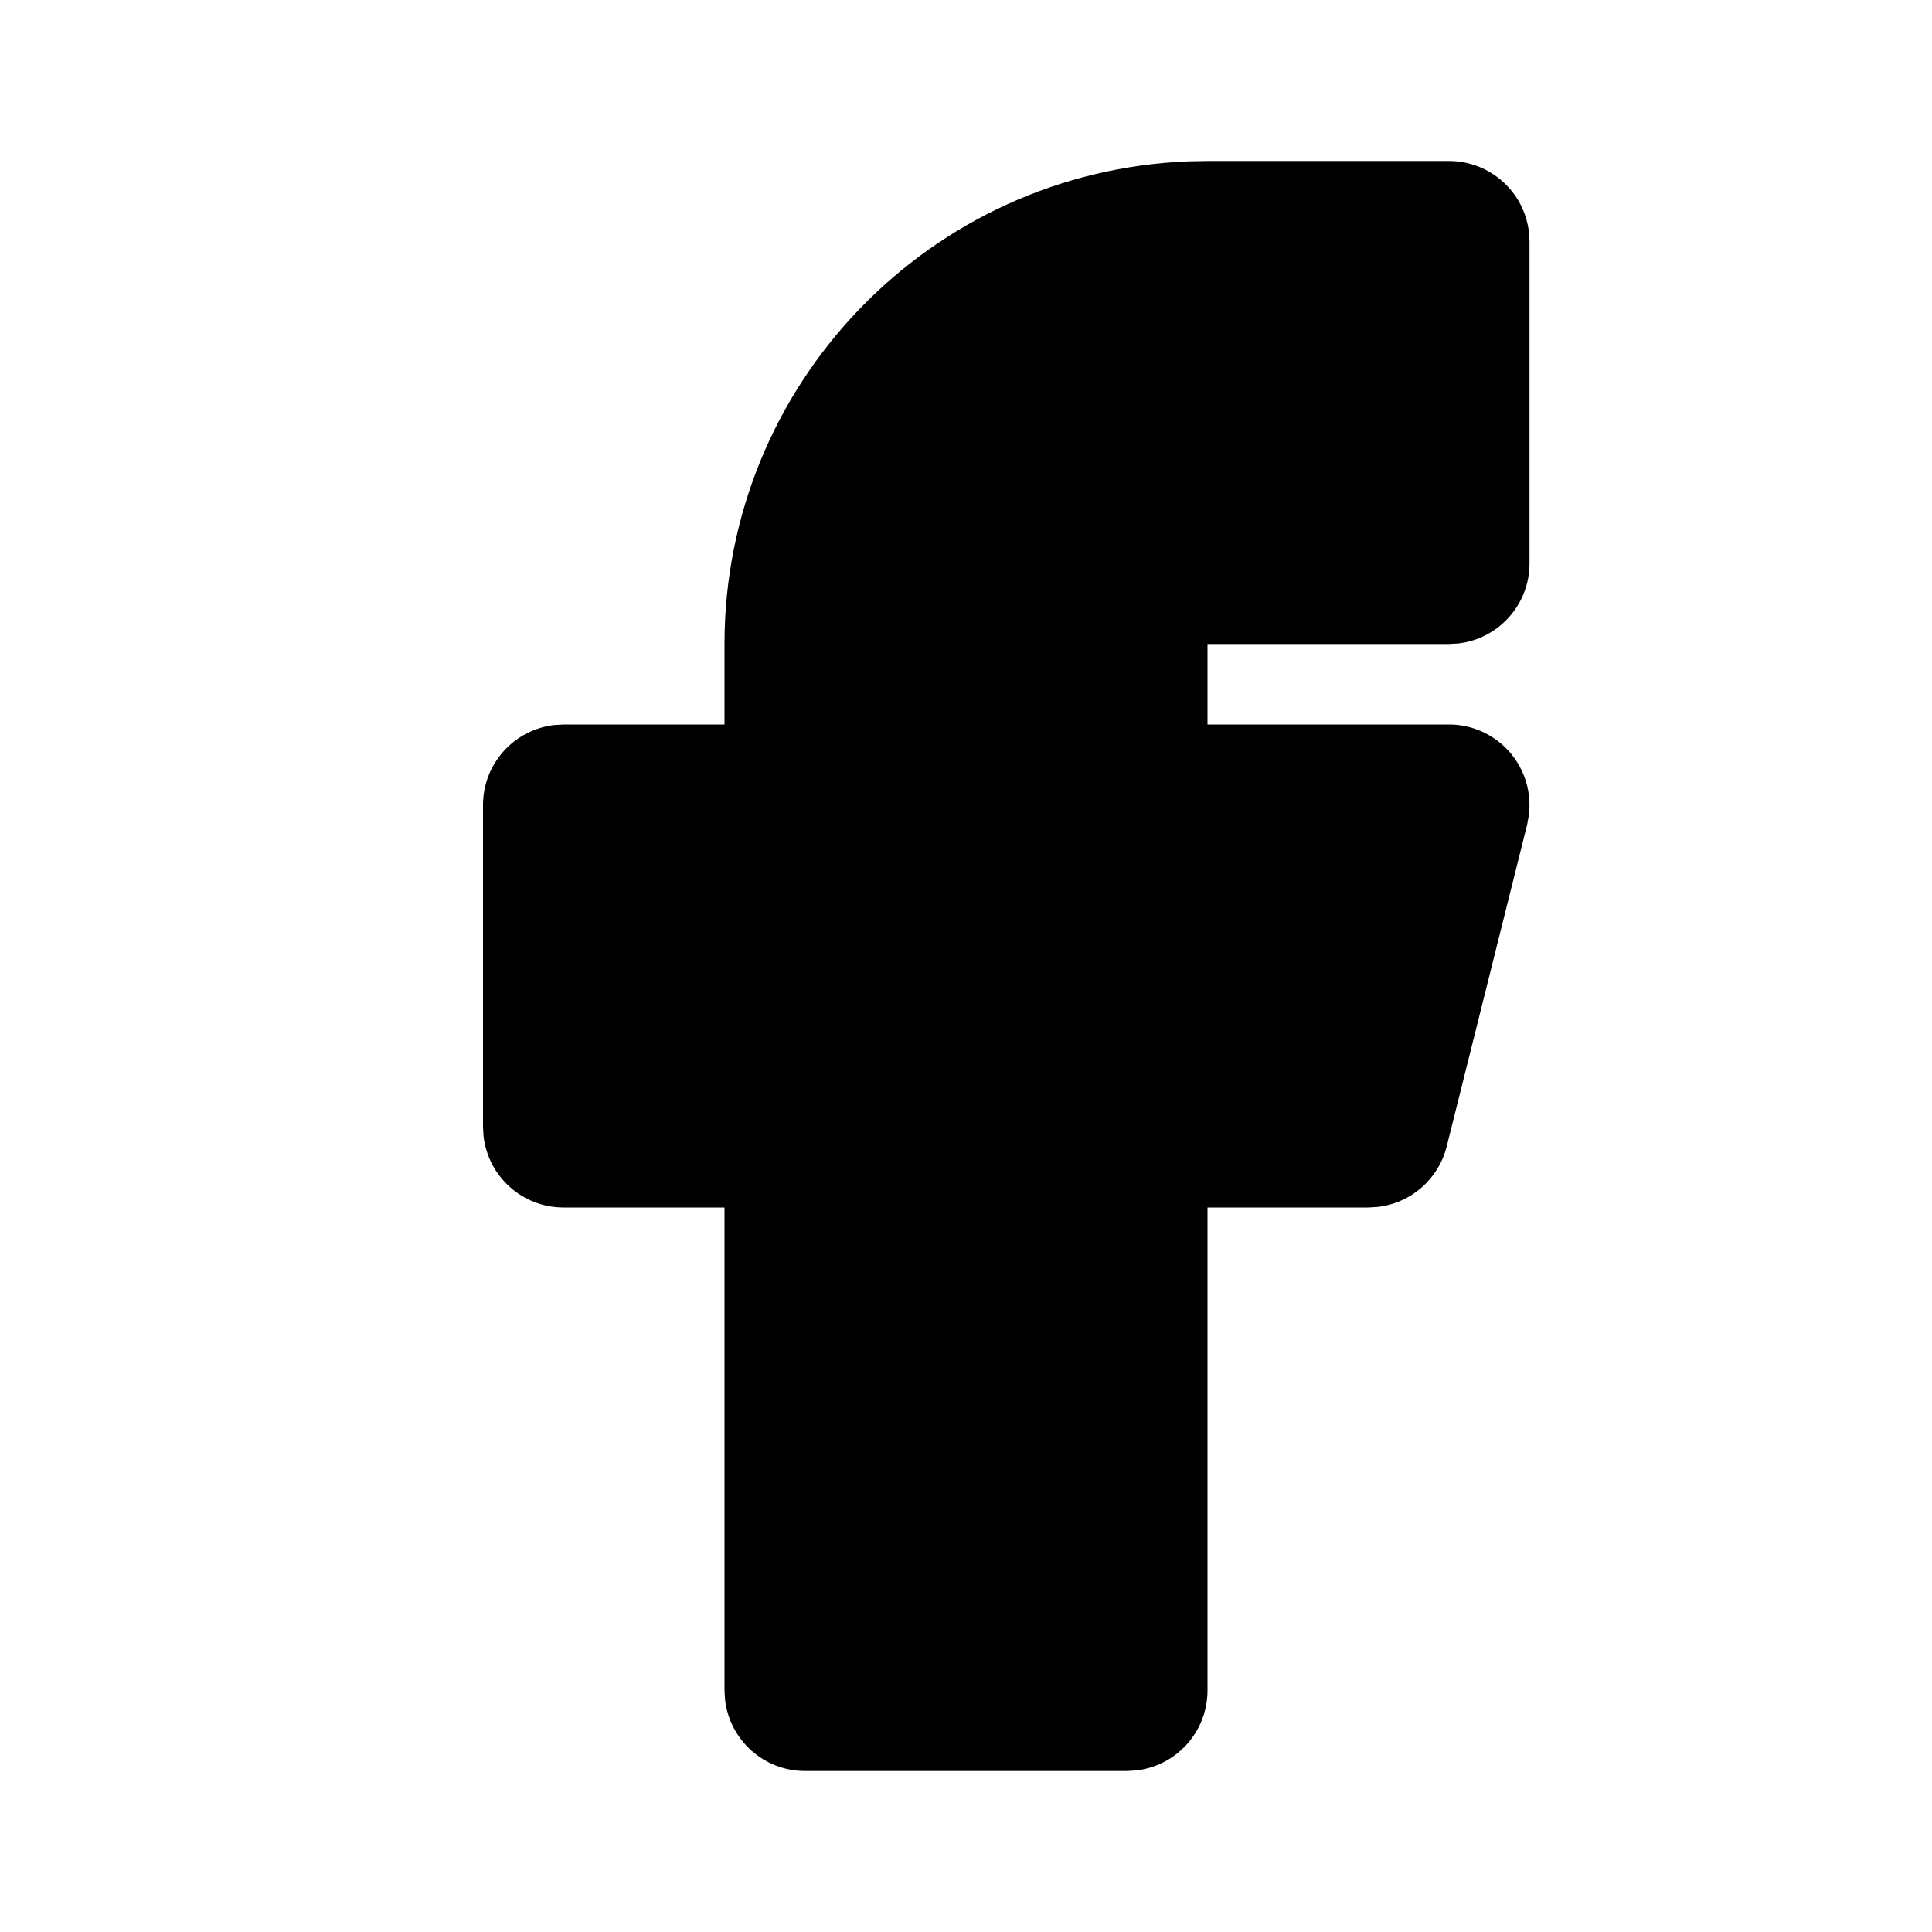
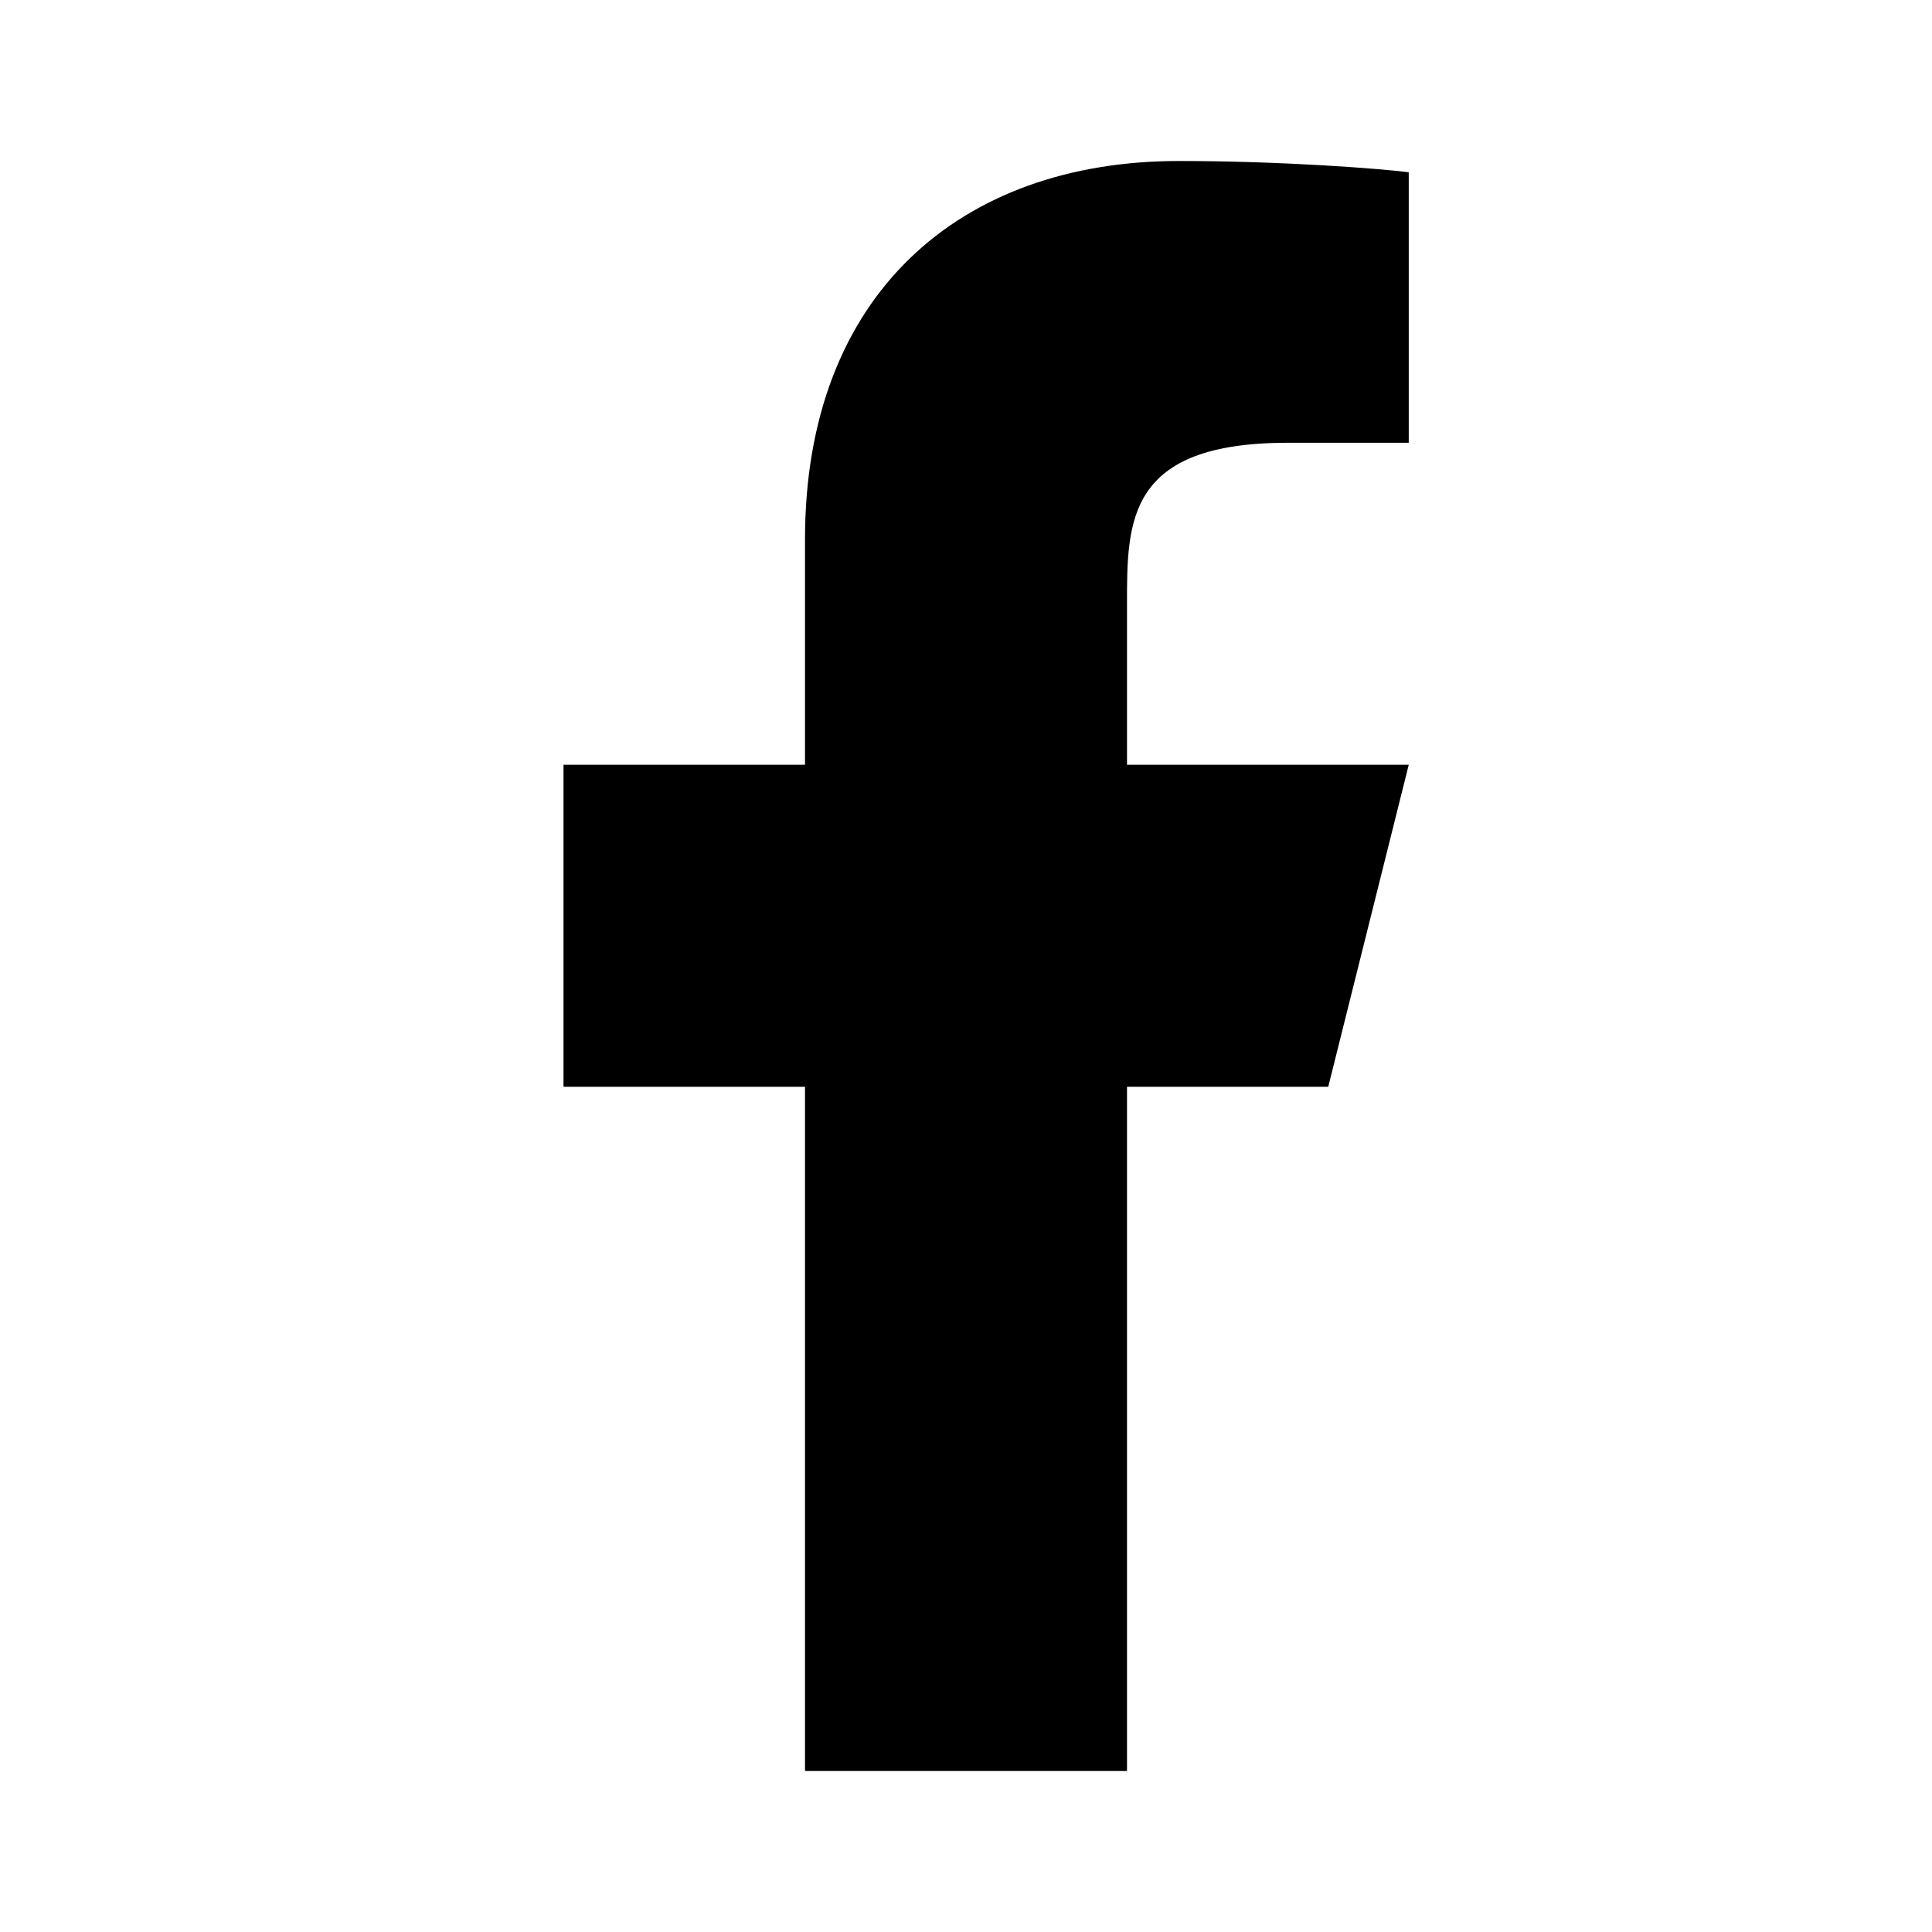
- <svg xmlns="http://www.w3.org/2000/svg" width="24" height="24" viewBox="0 0 24 24" fill="currentColor" class="icon icon-tabler icons-tabler-filled icon-tabler-brand-facebook">
-   <path stroke="none" d="M0 0h24v24H0z" fill="none" />
-   <path d="M18 2a1 1 0 0 1 .993 .883l.007 .117v4a1 1 0 0 1 -.883 .993l-.117 .007h-3v1h3a1 1 0 0 1 .991 1.131l-.02 .112l-1 4a1 1 0 0 1 -.858 .75l-.113 .007h-2v6a1 1 0 0 1 -.883 .993l-.117 .007h-4a1 1 0 0 1 -.993 -.883l-.007 -.117v-6h-2a1 1 0 0 1 -.993 -.883l-.007 -.117v-4a1 1 0 0 1 .883 -.993l.117 -.007h2v-1a6 6 0 0 1 5.775 -5.996l.225 -.004h3z" />
+ <svg xmlns="http://www.w3.org/2000/svg" width="24" height="24" viewBox="0 0 24 24">
+   <path fill="currentColor" d="M14 13.5h2.5l1-4H14v-2c0-1.03 0-2 2-2h1.5V2.14c-.326-.043-1.557-.14-2.857-.14C11.928 2 10 3.657 10 6.7v2.8H7v4h3V22h4z" />
</svg>
